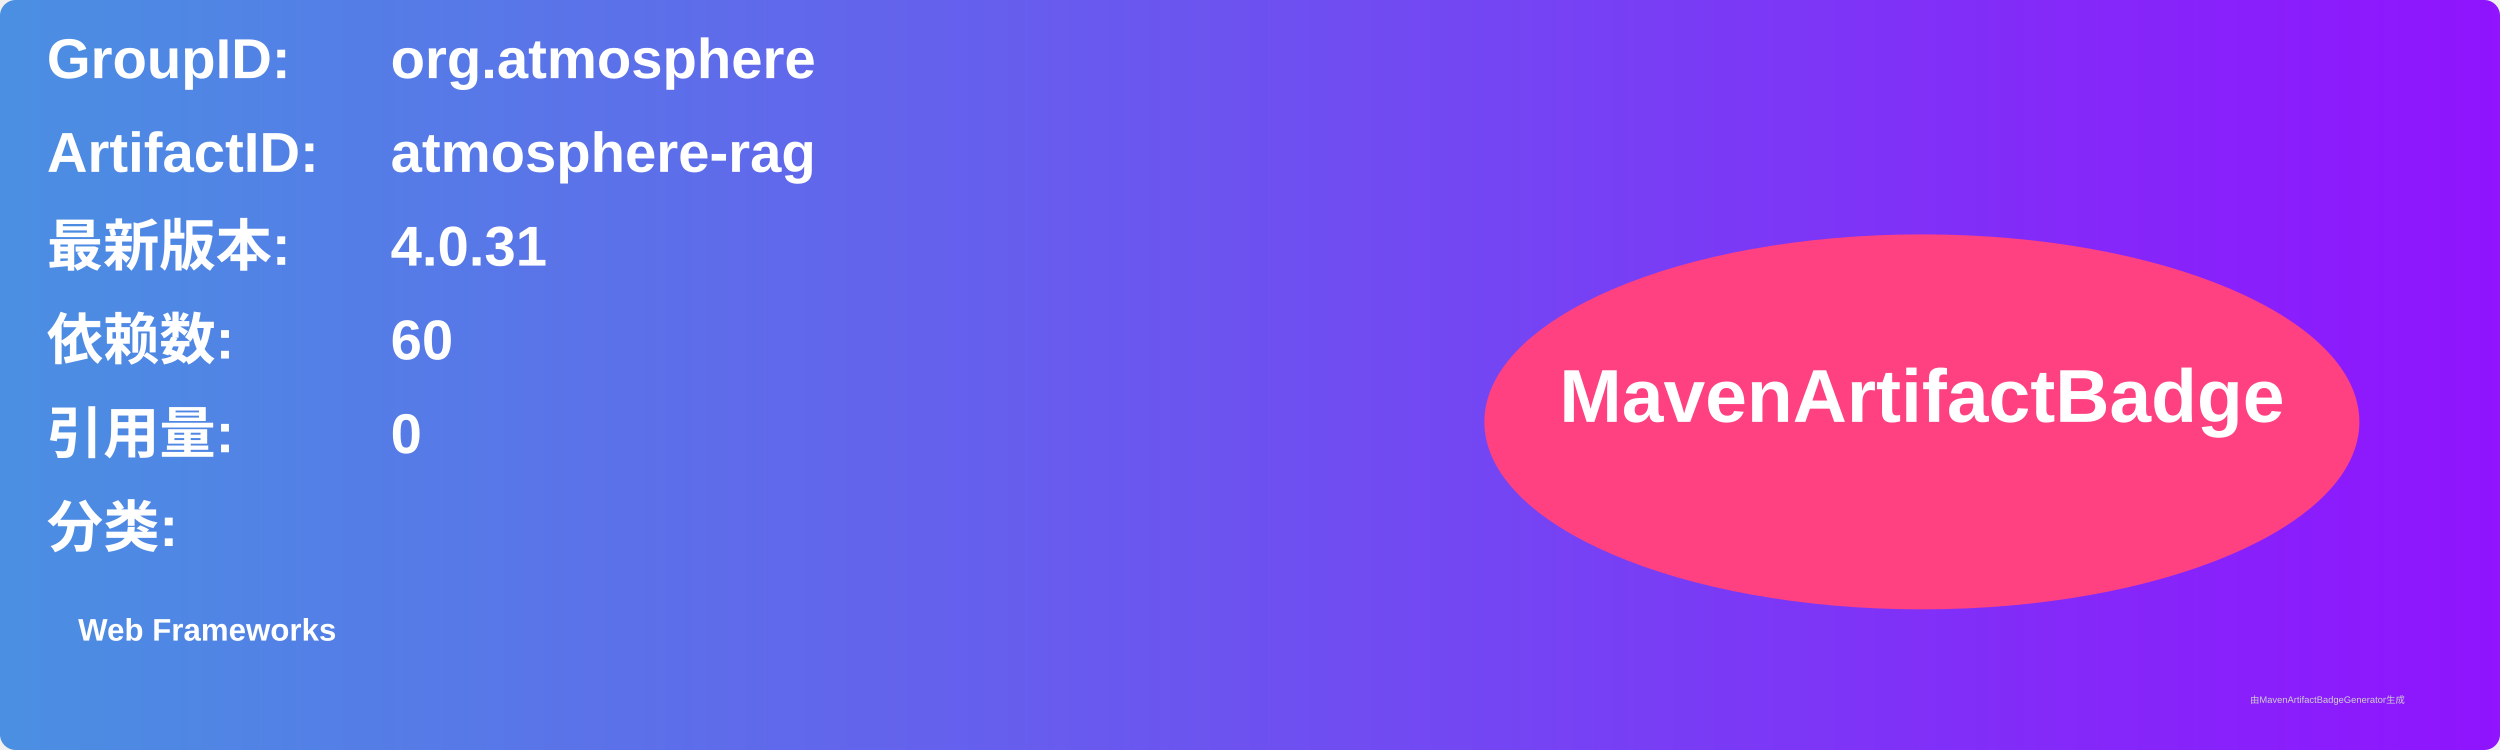
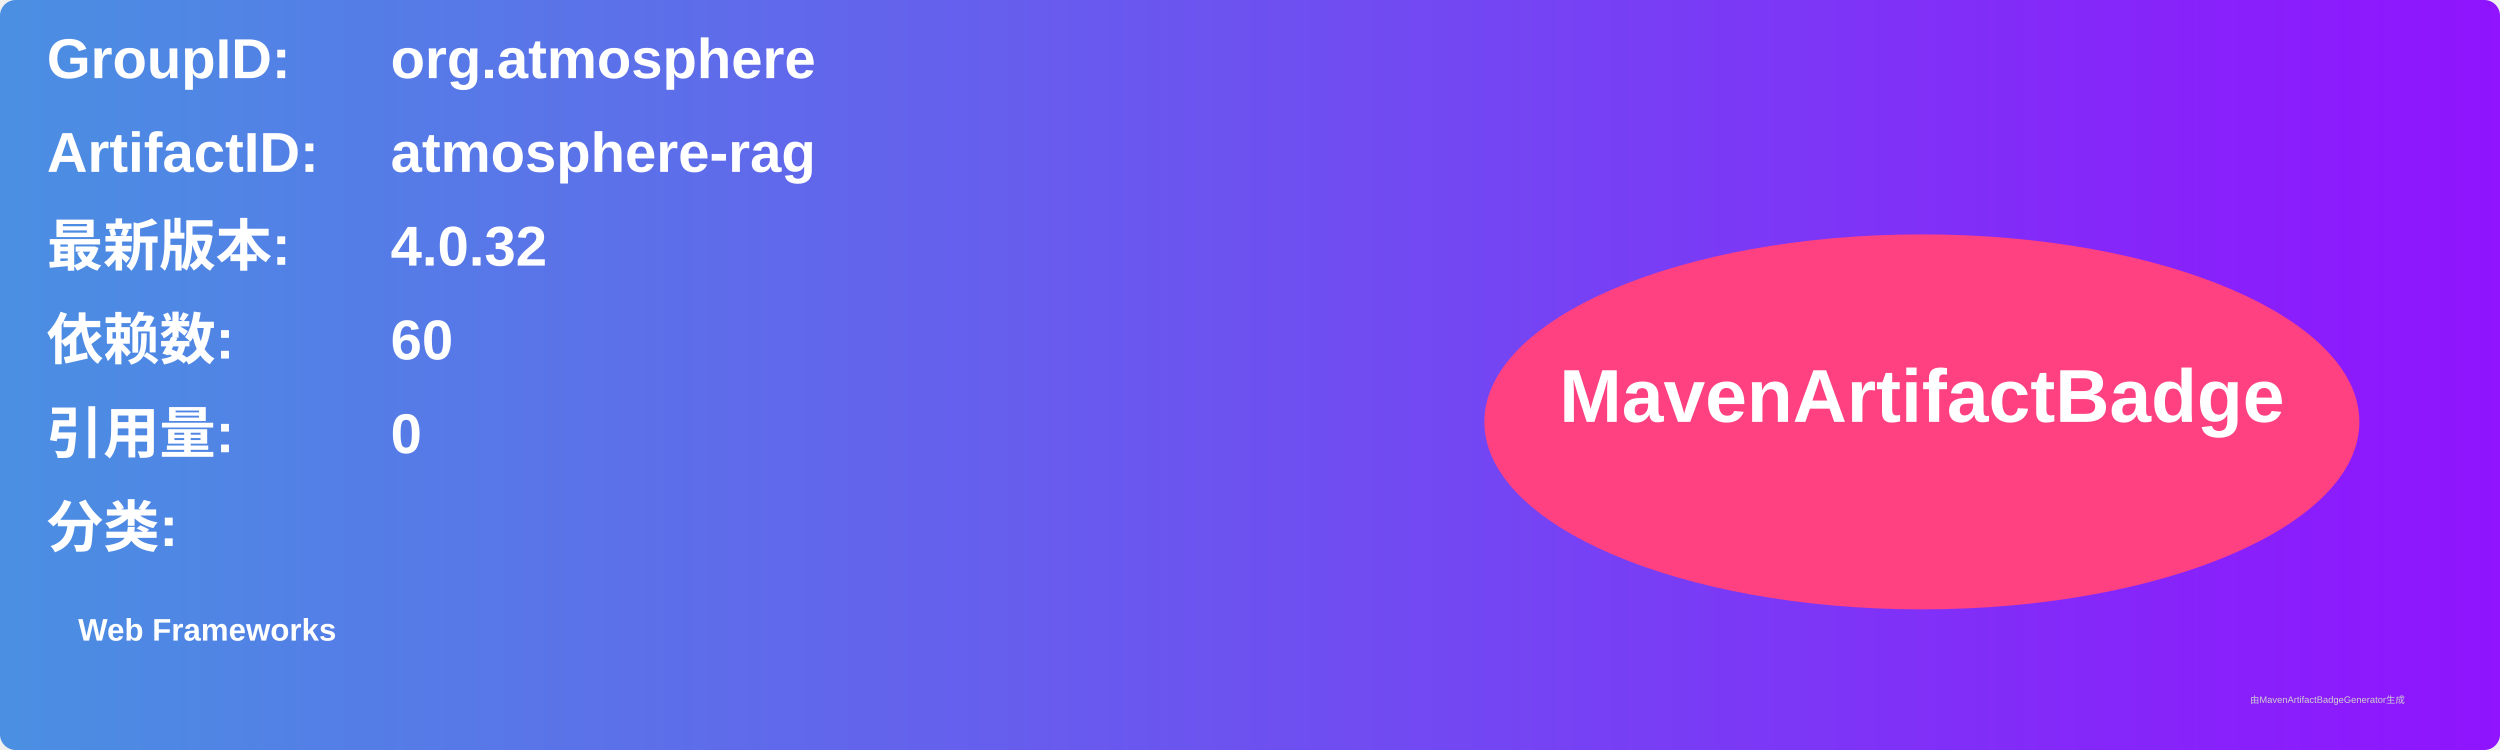
<svg xmlns="http://www.w3.org/2000/svg" width="800" height="240" viewBox="0 0 800 240">
  <linearGradient id="grad" x1="0%" y1="0%" x2="100%" y2="0%">
    <stop offset="0%" stop-color="#4a90e2" />
    <stop offset="100%" stop-color="#9013fe" />
  </linearGradient>
  <rect width="100%" height="100%" rx="5" ry="5" fill="url(#grad)" />
  <g transform="translate(15, 15)">
    <text x="0" y="10" font-family="Arial" font-size="18" fill="white" font-weight="bold" width="260">GroupID:</text>
    <text x="110" y="10" font-family="Arial" font-size="18" fill="white" font-weight="bold" width="460">org.atmosphere</text>
    <text x="0" y="40" font-family="Arial" font-size="18" fill="white" font-weight="bold" width="260">ArtifactID:</text>
    <text x="110" y="40" font-family="Arial" font-size="18" fill="white" font-weight="bold" width="460">atmosphere-rag</text>
    <text x="0" y="70" font-family="Arial" font-size="18" fill="white" font-weight="bold">最新版本:</text>
    <text x="110" y="70" font-family="Arial" font-size="18" fill="white" font-weight="bold">
-       <tspan font-weight="bold">4.0.31</tspan>
+       <tspan font-weight="bold">4.0.32</tspan>
    </text>
    <text x="0" y="100" font-family="Arial" font-size="18" fill="white" font-weight="bold">依赖数: </text>
    <text x="110" y="100" font-family="Arial" font-size="18" fill="white">
      <tspan font-weight="bold">60</tspan>
    </text>
    <text x="0" y="130" font-family="Arial" font-size="18" fill="white" font-weight="bold">引用量: </text>
    <text x="110" y="130" font-family="Arial" font-size="18" fill="white">
      <tspan font-weight="bold">0</tspan>
    </text>
    <text x="0" y="160" font-family="Arial" font-size="18" fill="white" font-weight="bold">分类:</text>
    <text x="10" y="190" font-family="Arial" font-size="10" fill="white">
      <tspan font-weight="bold">Web Frameworks</tspan>
    </text>
    <ellipse cx="600" cy="120" rx="140" ry="60" fill="#ff4081" />
    <text x="600" y="120" text-anchor="middle" font-family="Arial" font-size="24" fill="white" font-weight="bold">MavenArtifactBadge</text>
  </g>
  <text x="720" y="225" font-family="Arial" font-size="3" fill="#d0d0d0">由MavenArtifactBadgeGenerator生成</text>
</svg>
